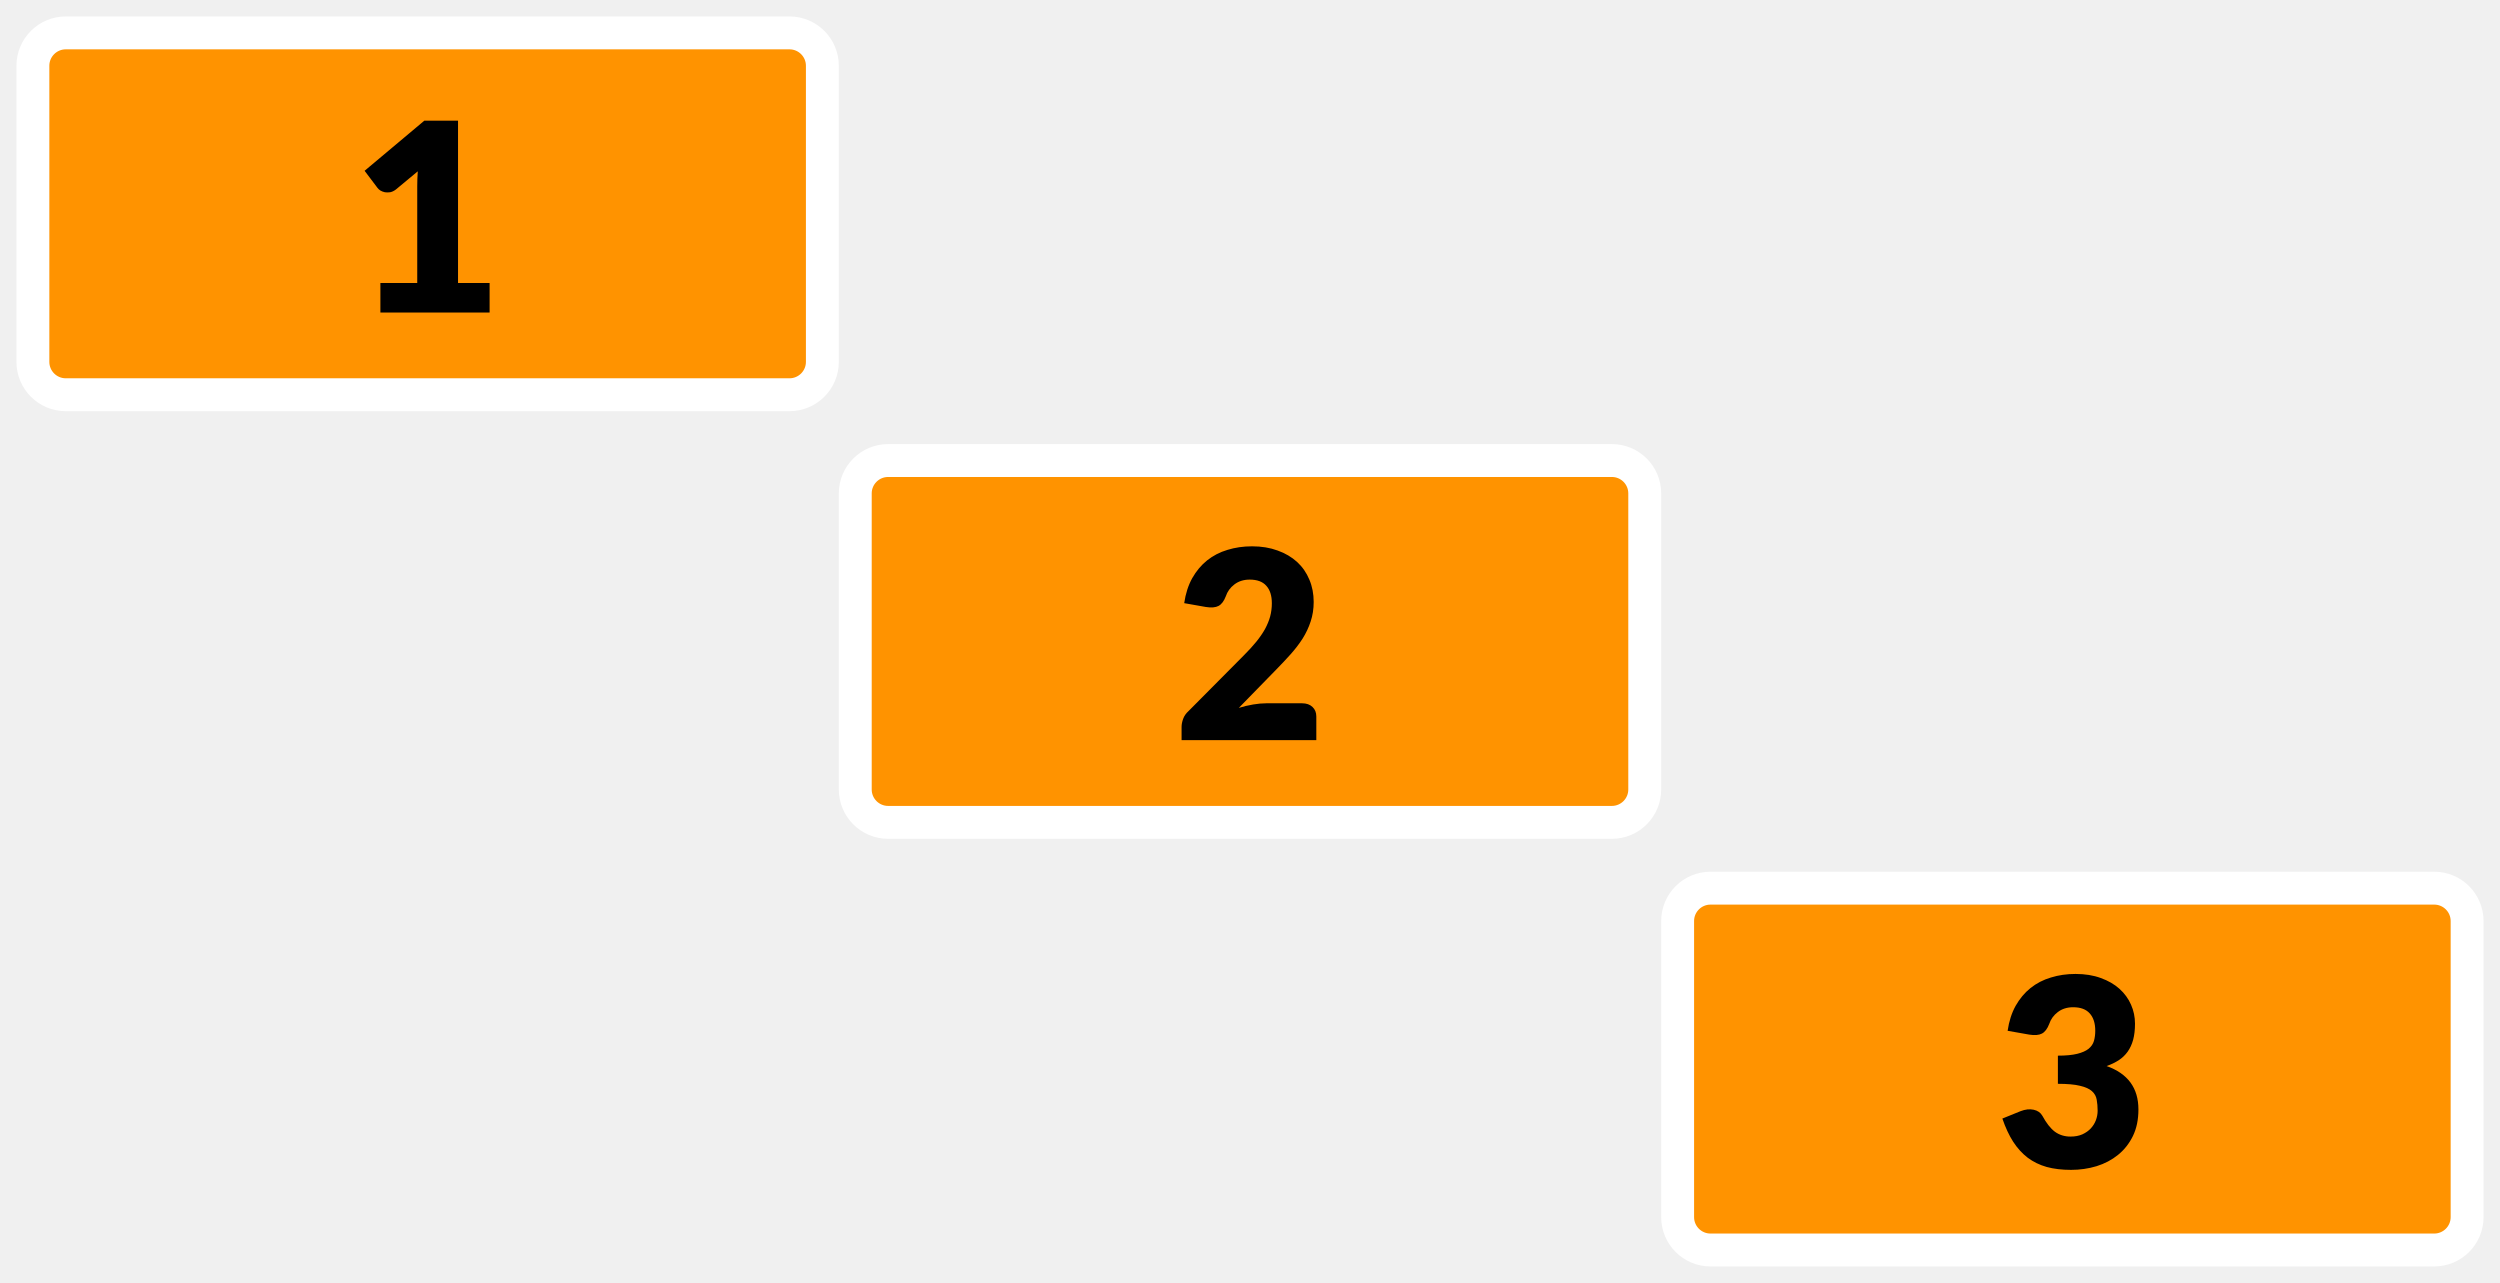
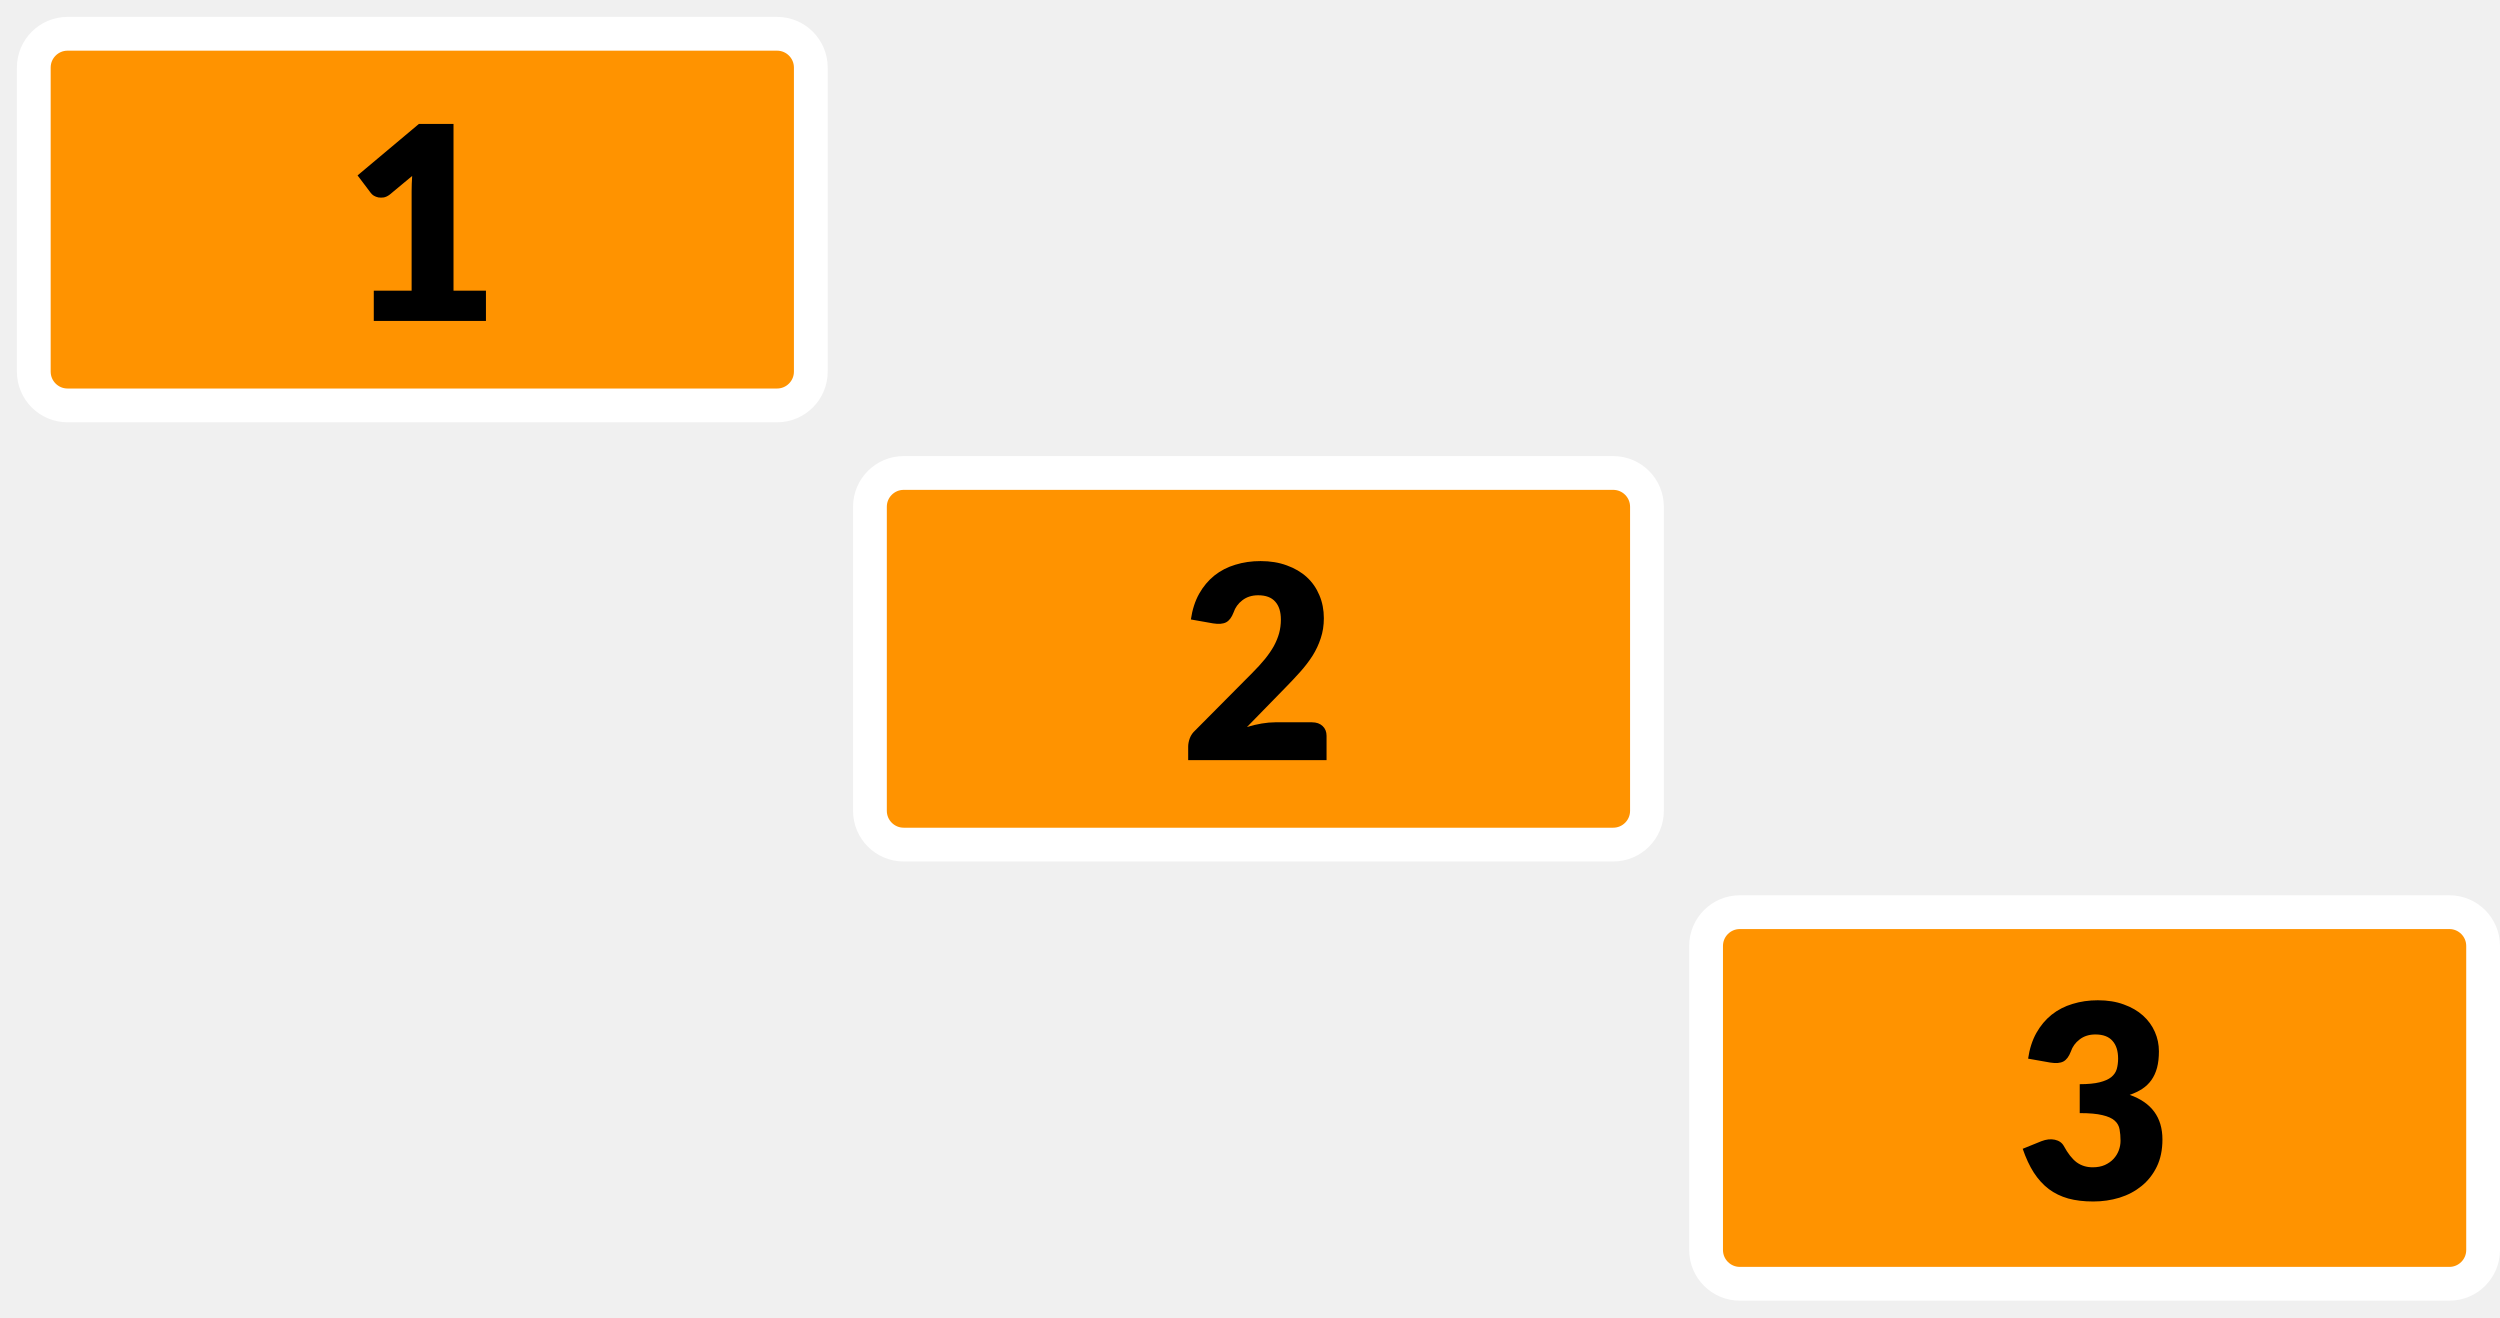
- <svg xmlns="http://www.w3.org/2000/svg" width="76" height="39" viewBox="0 0 76 39" fill="none">
-   <rect x="1" y="1" width="24" height="11" rx="1" fill="#FF9300" />
-   <rect x="1" y="1" width="24" height="11" rx="1" stroke="white" />
-   <path d="M14.884 8.604V9.5H11.564V8.604H12.684V5.664C12.684 5.589 12.685 5.515 12.688 5.44C12.69 5.363 12.694 5.285 12.7 5.208L12.036 5.76C11.977 5.805 11.918 5.833 11.86 5.844C11.804 5.852 11.75 5.852 11.7 5.844C11.649 5.833 11.604 5.816 11.564 5.792C11.524 5.765 11.494 5.739 11.476 5.712L11.084 5.192L12.9 3.668H13.924V8.604H14.884Z" fill="black" />
-   <rect x="26" y="14" width="24" height="11" rx="1" fill="#FF9300" />
-   <rect x="26" y="14" width="24" height="11" rx="1" stroke="white" />
-   <path d="M39.584 21.38C39.717 21.38 39.822 21.417 39.9 21.492C39.977 21.564 40.016 21.66 40.016 21.78V22.5H35.92V22.1C35.92 22.023 35.936 21.94 35.968 21.852C36 21.764 36.056 21.684 36.136 21.612L37.816 19.92C37.96 19.776 38.085 19.639 38.192 19.508C38.298 19.377 38.386 19.249 38.456 19.124C38.525 18.996 38.577 18.869 38.612 18.744C38.646 18.616 38.664 18.481 38.664 18.34C38.664 18.108 38.608 17.931 38.496 17.808C38.386 17.683 38.218 17.62 37.992 17.62C37.808 17.62 37.652 17.669 37.524 17.768C37.398 17.864 37.312 17.984 37.264 18.128C37.208 18.275 37.134 18.372 37.044 18.42C36.953 18.468 36.824 18.479 36.656 18.452L36 18.336C36.042 18.045 36.124 17.792 36.244 17.576C36.366 17.36 36.517 17.18 36.696 17.036C36.877 16.892 37.084 16.785 37.316 16.716C37.548 16.644 37.797 16.608 38.064 16.608C38.352 16.608 38.61 16.651 38.84 16.736C39.072 16.819 39.269 16.935 39.432 17.084C39.594 17.233 39.718 17.412 39.804 17.62C39.892 17.825 39.936 18.052 39.936 18.3C39.936 18.513 39.905 18.711 39.844 18.892C39.785 19.073 39.704 19.247 39.6 19.412C39.496 19.575 39.374 19.733 39.236 19.888C39.1 20.04 38.954 20.195 38.8 20.352L37.66 21.52C37.806 21.475 37.952 21.44 38.096 21.416C38.24 21.392 38.373 21.38 38.496 21.38H39.584Z" fill="black" />
-   <rect x="51" y="27" width="24" height="11" rx="1" fill="#FF9300" />
-   <rect x="51" y="27" width="24" height="11" rx="1" stroke="white" />
-   <path d="M61.032 31.336C61.074 31.045 61.156 30.792 61.276 30.576C61.398 30.36 61.549 30.18 61.728 30.036C61.909 29.892 62.116 29.785 62.348 29.716C62.58 29.644 62.829 29.608 63.096 29.608C63.384 29.608 63.64 29.649 63.864 29.732C64.088 29.812 64.277 29.921 64.432 30.06C64.586 30.199 64.704 30.36 64.784 30.544C64.864 30.725 64.904 30.917 64.904 31.12C64.904 31.304 64.885 31.467 64.848 31.608C64.81 31.747 64.754 31.868 64.68 31.972C64.608 32.073 64.517 32.16 64.408 32.232C64.301 32.301 64.178 32.36 64.04 32.408C64.685 32.635 65.008 33.075 65.008 33.728C65.008 34.037 64.952 34.307 64.84 34.536C64.728 34.765 64.577 34.956 64.388 35.108C64.201 35.26 63.984 35.375 63.736 35.452C63.488 35.527 63.229 35.564 62.96 35.564C62.682 35.564 62.436 35.535 62.22 35.476C62.004 35.415 61.812 35.321 61.644 35.196C61.476 35.068 61.328 34.905 61.2 34.708C61.074 34.511 60.965 34.276 60.872 34.004L61.424 33.78C61.568 33.724 61.701 33.709 61.824 33.736C61.946 33.763 62.034 33.824 62.088 33.92C62.208 34.141 62.334 34.303 62.468 34.404C62.604 34.503 62.762 34.552 62.944 34.552C63.082 34.552 63.202 34.529 63.304 34.484C63.408 34.436 63.493 34.376 63.56 34.304C63.629 34.229 63.681 34.145 63.716 34.052C63.75 33.959 63.768 33.864 63.768 33.768C63.768 33.643 63.758 33.531 63.74 33.432C63.724 33.331 63.676 33.244 63.596 33.172C63.516 33.1 63.394 33.045 63.232 33.008C63.072 32.968 62.848 32.948 62.56 32.948V32.092C62.802 32.092 62.998 32.073 63.148 32.036C63.297 31.999 63.412 31.948 63.492 31.884C63.574 31.817 63.629 31.737 63.656 31.644C63.682 31.551 63.696 31.448 63.696 31.336C63.696 31.107 63.64 30.931 63.528 30.808C63.418 30.683 63.25 30.62 63.024 30.62C62.84 30.62 62.684 30.669 62.556 30.768C62.43 30.864 62.344 30.984 62.296 31.128C62.24 31.275 62.166 31.372 62.076 31.42C61.985 31.468 61.856 31.479 61.688 31.452L61.032 31.336Z" fill="black" />
+ <svg xmlns="http://www.w3.org/2000/svg" width="74" height="39" viewBox="0 0 74 39" fill="none">
+   <rect x="1" y="1" width="23" height="11" rx="1" fill="#FF9300" />
+   <rect x="1" y="1" width="23" height="11" rx="1" stroke="white" />
+   <path d="M14.384 8.604V9.5H11.064V8.604H12.184V5.664C12.184 5.589 12.185 5.515 12.188 5.44C12.19 5.363 12.194 5.285 12.2 5.208L11.536 5.76C11.477 5.805 11.418 5.833 11.36 5.844C11.304 5.852 11.25 5.852 11.2 5.844C11.149 5.833 11.104 5.816 11.064 5.792C11.024 5.765 10.994 5.739 10.976 5.712L10.584 5.192L12.4 3.668H13.424V8.604H14.384Z" fill="black" />
+   <rect x="25.75" y="14" width="23" height="11" rx="1" fill="#FF9300" />
+   <rect x="25.75" y="14" width="23" height="11" rx="1" stroke="white" />
+   <path d="M38.834 21.38C38.967 21.38 39.072 21.417 39.15 21.492C39.227 21.564 39.266 21.66 39.266 21.78V22.5H35.17V22.1C35.17 22.023 35.186 21.94 35.218 21.852C35.25 21.764 35.306 21.684 35.386 21.612L37.066 19.92C37.21 19.776 37.335 19.639 37.442 19.508C37.548 19.377 37.636 19.249 37.706 19.124C37.775 18.996 37.827 18.869 37.862 18.744C37.896 18.616 37.914 18.481 37.914 18.34C37.914 18.108 37.858 17.931 37.746 17.808C37.636 17.683 37.468 17.62 37.242 17.62C37.058 17.62 36.902 17.669 36.774 17.768C36.648 17.864 36.562 17.984 36.514 18.128C36.458 18.275 36.384 18.372 36.294 18.42C36.203 18.468 36.074 18.479 35.906 18.452L35.25 18.336C35.292 18.045 35.374 17.792 35.494 17.576C35.616 17.36 35.767 17.18 35.946 17.036C36.127 16.892 36.334 16.785 36.566 16.716C36.798 16.644 37.047 16.608 37.314 16.608C37.602 16.608 37.86 16.651 38.09 16.736C38.322 16.819 38.519 16.935 38.682 17.084C38.844 17.233 38.968 17.412 39.054 17.62C39.142 17.825 39.186 18.052 39.186 18.3C39.186 18.513 39.155 18.711 39.094 18.892C39.035 19.073 38.954 19.247 38.85 19.412C38.746 19.575 38.624 19.733 38.486 19.888C38.35 20.04 38.204 20.195 38.05 20.352L36.91 21.52C37.056 21.475 37.202 21.44 37.346 21.416C37.49 21.392 37.623 21.38 37.746 21.38H38.834Z" fill="black" />
+   <rect x="50.5" y="27" width="23" height="11" rx="1" fill="#FF9300" />
+   <rect x="50.5" y="27" width="23" height="11" rx="1" stroke="white" />
+   <path d="M60.032 31.336C60.074 31.045 60.156 30.792 60.276 30.576C60.398 30.36 60.549 30.18 60.728 30.036C60.909 29.892 61.116 29.785 61.348 29.716C61.58 29.644 61.829 29.608 62.096 29.608C62.384 29.608 62.64 29.649 62.864 29.732C63.088 29.812 63.277 29.921 63.432 30.06C63.586 30.199 63.704 30.36 63.784 30.544C63.864 30.725 63.904 30.917 63.904 31.12C63.904 31.304 63.885 31.467 63.848 31.608C63.81 31.747 63.754 31.868 63.68 31.972C63.608 32.073 63.517 32.16 63.408 32.232C63.301 32.301 63.178 32.36 63.04 32.408C63.685 32.635 64.008 33.075 64.008 33.728C64.008 34.037 63.952 34.307 63.84 34.536C63.728 34.765 63.577 34.956 63.388 35.108C63.201 35.26 62.984 35.375 62.736 35.452C62.488 35.527 62.229 35.564 61.96 35.564C61.682 35.564 61.436 35.535 61.22 35.476C61.004 35.415 60.812 35.321 60.644 35.196C60.476 35.068 60.328 34.905 60.2 34.708C60.074 34.511 59.965 34.276 59.872 34.004L60.424 33.78C60.568 33.724 60.701 33.709 60.824 33.736C60.946 33.763 61.034 33.824 61.088 33.92C61.208 34.141 61.334 34.303 61.468 34.404C61.604 34.503 61.762 34.552 61.944 34.552C62.082 34.552 62.202 34.529 62.304 34.484C62.408 34.436 62.493 34.376 62.56 34.304C62.629 34.229 62.681 34.145 62.716 34.052C62.75 33.959 62.768 33.864 62.768 33.768C62.768 33.643 62.758 33.531 62.74 33.432C62.724 33.331 62.676 33.244 62.596 33.172C62.516 33.1 62.394 33.045 62.232 33.008C62.072 32.968 61.848 32.948 61.56 32.948V32.092C61.802 32.092 61.998 32.073 62.148 32.036C62.297 31.999 62.412 31.948 62.492 31.884C62.574 31.817 62.629 31.737 62.656 31.644C62.682 31.551 62.696 31.448 62.696 31.336C62.696 31.107 62.64 30.931 62.528 30.808C62.418 30.683 62.25 30.62 62.024 30.62C61.84 30.62 61.684 30.669 61.556 30.768C61.43 30.864 61.344 30.984 61.296 31.128C61.24 31.275 61.166 31.372 61.076 31.42C60.985 31.468 60.856 31.479 60.688 31.452L60.032 31.336Z" fill="black" />
</svg>
